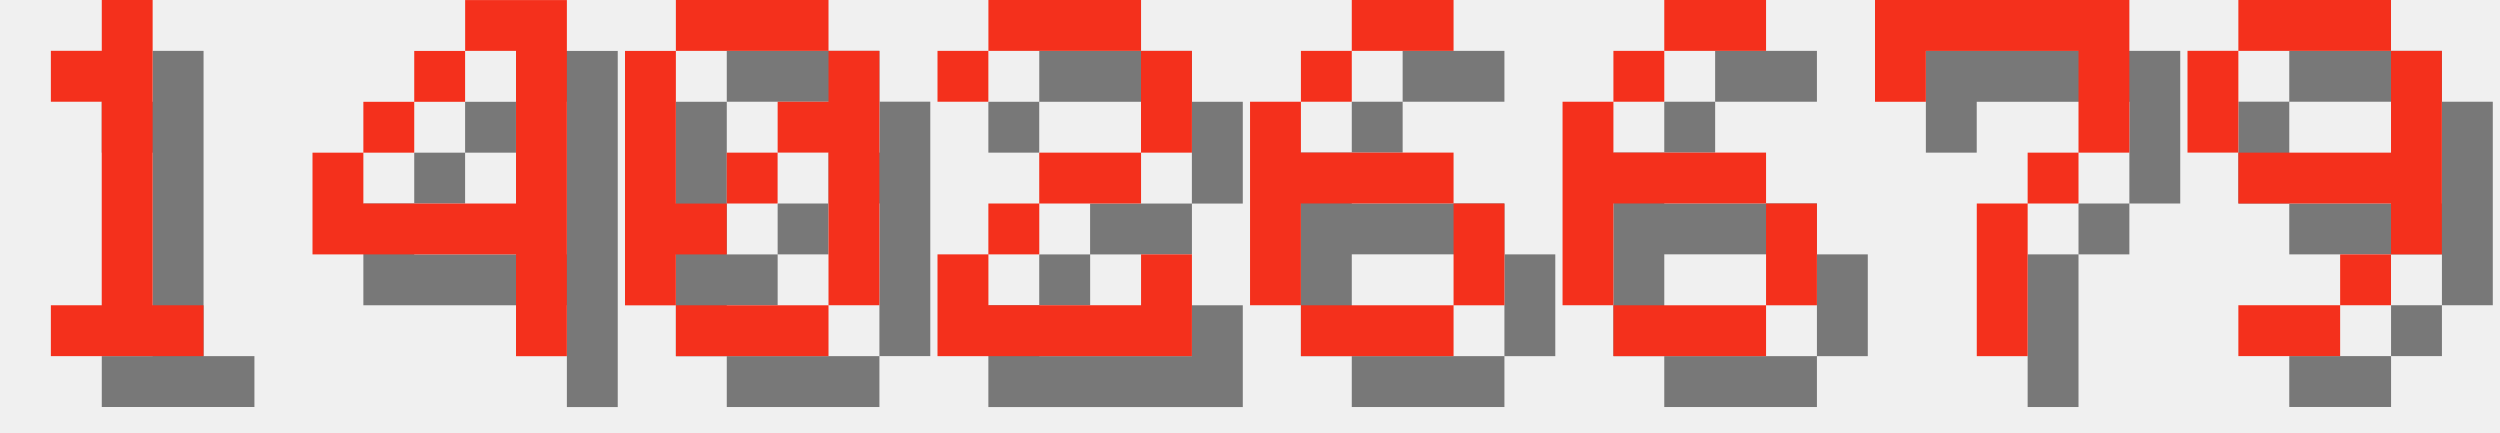
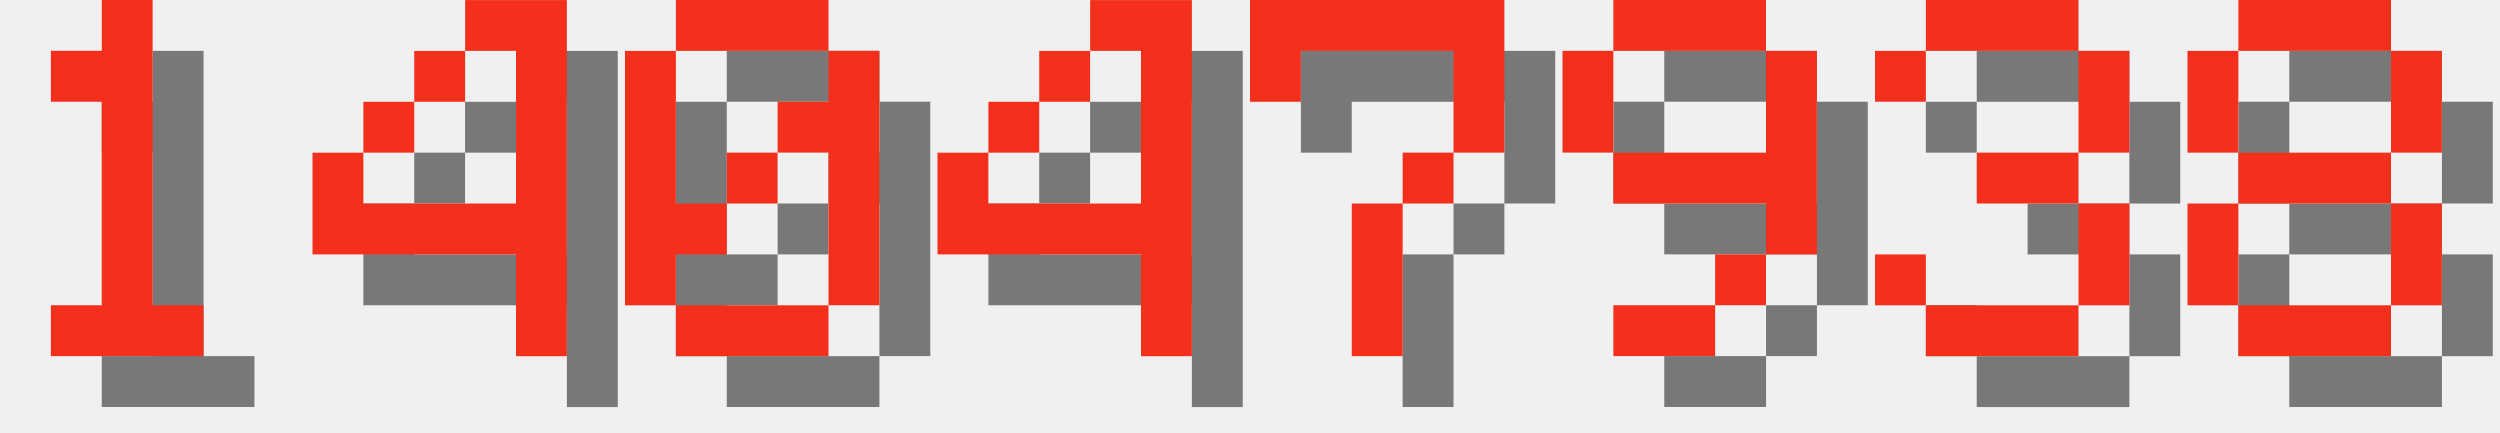
<svg xmlns="http://www.w3.org/2000/svg" version="1.1" width="208.0" height="36">
  <style>
        .text-foreground {
            fill: #F4301C;
        }
        .text-shadow {
            fill: #000000;
            fill-opacity: 0.5;
        }
    </style>
  <g class="digit" id="digit_1" transform="translate(0.0, 0), scale(4)">
    <path id="digit_1_shadow" class="text-shadow" d="m2.117 2.117v1.058h1.058v4.233h-1.058v1.058h3.175v-1.058h-1.058v-6.35h-1.058v1.058h-1.058z" fill-opacity=".5" style="paint-order:stroke fill markers" />
    <path id="digit_1_fg" class="text-foreground" d="m1.058 1.058v1.058h1.058v4.233h-1.058v1.058h3.175v-1.058h-1.058v-6.35h-1.058v1.058h-1.058z" fill="#fff" style="paint-order:stroke fill markers" />
  </g>
  <g class="digit" id="digit_4" transform="translate(26.0, 0), scale(4)">
    <path id="digit_4_shadow" class="text-shadow" d="m4.233 1.058v1.058h1.058v3.175h-3.175v-1.058h-1.058v2.117h4.233v2.117h1.058v-7.408h-2.117zm-2.117 3.175h1.058v-1.058h-1.058v1.058zm1.058-1.058h1.058v-1.058h-1.058v1.058z" fill-opacity=".5" style="paint-order:stroke fill markers" />
    <path id="digit_4_fg" class="text-foreground" d="m3.175 0v1.058h1.058v3.175h-3.175v-1.058h-1.058v2.117h4.233v2.117h1.058v-7.408h-2.117zm-2.117 3.175h1.058v-1.058h-1.058v1.058zm1.058-1.058h1.058v-1.058h-1.058v1.058z" fill="#fff" style="paint-order:stroke fill markers" />
  </g>
  <g class="digit" id="digit_0" transform="translate(52.0, 0), scale(4)">
    <path id="digit_0_shadow" class="text-shadow" d="m2.117 1.058v1.058h3.175v-1.058h-3.175zm3.175 1.058v1.058h-1.058v1.058h1.058v3.175h1.058v-5.292h-1.058zm0 5.292h-3.175v1.058h3.175v-1.058zm-3.175 0v-1.058h1.058v-1.058h-1.058v-3.175h-1.058v5.292h1.058zm1.058-2.117h1.058v-1.058h-1.058v1.058z" fill-opacity=".5" style="paint-order:stroke fill markers" />
    <path id="digit_0_fg" class="text-foreground" d="m1.058 0v1.058h3.175v-1.058h-3.175zm3.175 1.058v1.058h-1.058v1.058h1.058v3.175h1.058v-5.292h-1.058zm0 5.292h-3.175v1.058h3.175v-1.058zm-3.175 0v-1.058h1.058v-1.058h-1.058v-3.175h-1.058v5.292h1.058zm1.058-2.117h1.058v-1.058h-1.058v1.058z" fill="#fff" style="paint-order:stroke fill markers" />
  </g>
-   <g class="digit" id="digit_2" transform="translate(78.0, 0), scale(4)">
-     <path id="digit_2_shadow" class="text-shadow" d="m1.058 2.117v1.058h1.058v-1.058h3.175v2.117h-2.117v1.058h-1.058v1.058h-1.058v2.117h5.292v-2.117h-1.058v1.058h-3.175v-1.058h1.058v-1.058h2.117v-1.058h1.058v-2.117h-1.058v-1.058h-3.175v1.058h-1.058z" fill-opacity=".5" style="paint-order:stroke fill markers" />
-     <path id="digit_2_fg" class="text-foreground" d="m0 1.058v1.058h1.058v-1.058h3.175v2.117h-2.117v1.058h-1.058v1.058h-1.058v2.117h5.292v-2.117h-1.058v1.058h-3.175v-1.058h1.058v-1.058h2.117v-1.058h1.058v-2.117h-1.058v-1.058h-3.175v1.058h-1.058z" fill="#fff" style="paint-order:stroke fill markers" />
+   <g class="digit" id="digit_4" transform="translate(78.0, 0), scale(4)">
+     <path id="digit_4_shadow" class="text-shadow" d="m4.233 1.058v1.058h1.058v3.175h-3.175v-1.058h-1.058v2.117h4.233v2.117h1.058v-7.408h-2.117zm-2.117 3.175h1.058v-1.058h-1.058v1.058zm1.058-1.058h1.058v-1.058h-1.058v1.058z" fill-opacity=".5" style="paint-order:stroke fill markers" />
+     <path id="digit_4_fg" class="text-foreground" d="m3.175 0v1.058h1.058v3.175h-3.175v-1.058h-1.058v2.117h4.233v2.117h1.058v-7.408h-2.117zm-2.117 3.175h1.058v-1.058h-1.058v1.058zm1.058-1.058h1.058v-1.058h-1.058v1.058z" fill="#fff" style="paint-order:stroke fill markers" />
  </g>
-   <g class="digit" id="digit_6" transform="translate(104.0, 0), scale(4)">
-     <path id="digit_6_shadow" class="text-shadow" d="m3.175 1.058v1.058h2.117v-1.058h-2.117zm0 1.058h-1.058v1.058h1.058v-1.058zm-1.058 1.058h-1.058v4.233h1.058v-2.117h3.175v-1.058h-3.175v-1.058zm3.175 2.117v2.117h1.058v-2.117h-1.058zm0 2.117h-3.175v1.058h3.175v-1.058z" fill-opacity=".5" style="paint-order:stroke fill markers" />
-     <path id="digit_6_fg" class="text-foreground" d="m2.117 0v1.058h2.117v-1.058h-2.117zm0 1.058h-1.058v1.058h1.058v-1.058zm-1.058 1.058h-1.058v4.233h1.058v-2.117h3.175v-1.058h-3.175v-1.058zm3.175 2.117v2.117h1.058v-2.117h-1.058zm0 2.117h-3.175v1.058h3.175v-1.058z" fill="#fff" style="paint-order:stroke fill markers" />
-   </g>
-   <g class="digit" id="digit_6" transform="translate(130.0, 0), scale(4)">
-     <path id="digit_6_shadow" class="text-shadow" d="m3.175 1.058v1.058h2.117v-1.058h-2.117zm0 1.058h-1.058v1.058h1.058v-1.058zm-1.058 1.058h-1.058v4.233h1.058v-2.117h3.175v-1.058h-3.175v-1.058zm3.175 2.117v2.117h1.058v-2.117h-1.058zm0 2.117h-3.175v1.058h3.175v-1.058z" fill-opacity=".5" style="paint-order:stroke fill markers" />
-     <path id="digit_6_fg" class="text-foreground" d="m2.117 0v1.058h2.117v-1.058h-2.117zm0 1.058h-1.058v1.058h1.058v-1.058zm-1.058 1.058h-1.058v4.233h1.058v-2.117h3.175v-1.058h-3.175v-1.058zm3.175 2.117v2.117h1.058v-2.117h-1.058zm0 2.117h-3.175v1.058h3.175v-1.058z" fill="#fff" style="paint-order:stroke fill markers" />
-   </g>
-   <g class="digit" id="digit_7" transform="translate(156.0, 0), scale(4)">
+   <g class="digit" id="digit_7" transform="translate(104.0, 0), scale(4)">
    <path id="digit_7_shadow" class="text-shadow" d="m1.058 1.058 2e-6 2.117h1.058v-1.058h3.175v1.058l2e-7 1.058h-1.058v1.058h-1.058l4e-7 3.175 1.058 1e-7v-3.175h1.058v-1.058h1.058l5e-7 -1.058v-2.117z" fill-opacity=".5" style="paint-order:stroke fill markers" />
    <path id="digit_7_fg" class="text-foreground" d="m0 0 2e-6 2.117h1.058v-1.058h3.175v1.058l2e-7 1.058h-1.058v1.058h-1.058l4e-7 3.175 1.058 1e-7v-3.175h1.058v-1.058h1.058l5e-7 -1.058v-2.117z" fill="#fff" style="paint-order:stroke fill markers" />
  </g>
-   <g class="digit" id="digit_9" transform="translate(182.0, 0), scale(4)">
+   <g class="digit" id="digit_9" transform="translate(130.0, 0), scale(4)">
    <path id="digit_9_shadow" class="text-shadow" d="m2.117 1.058v1.058h3.175v-1.058h-3.175zm3.175 1.058v2.117h-3.175v1.058h3.175v1.058h1.058v-4.233h-1.058zm0 4.233h-1.058v1.058h1.058v-1.058zm-1.058 1.058h-2.117v1.058h2.117v-1.058zm-2.117-3.175v-2.117h-1.058v2.117h1.058z" fill-opacity=".5" style="paint-order:stroke fill markers" />
    <path id="digit_9_fg" class="text-foreground" d="m1.058 0v1.058h3.175v-1.058h-3.175zm3.175 1.058v2.117h-3.175v1.058h3.175v1.058h1.058v-4.233h-1.058zm0 4.233h-1.058v1.058h1.058v-1.058zm-1.058 1.058h-2.117v1.058h2.117v-1.058zm-2.117-3.175v-2.117h-1.058v2.117h1.058z" fill="#fff" style="paint-order:stroke fill markers" />
  </g>
+   <g class="digit" id="digit_3" transform="translate(156.0, 0), scale(4)">
+     <path id="digit_3_shadow" class="text-shadow" d="m1.058 2.117v1.058h1.058v-1.058h3.175v2.117h-2.117v1.058h2.117v2.117h-3.175v-1.058h-1.058v1.058h1.058v1.058h3.175v-1.058h1.058v-2.117h-1.058v-1.058h1.058v-2.117h-1.058v-1.058h-3.175v1.058h-1.058z" fill-opacity=".5" style="paint-order:stroke fill markers" />
+     <path id="digit_3_fg" class="text-foreground" d="m0 1.058v1.058h1.058v-1.058h3.175v2.117h-2.117v1.058h2.117v2.117h-3.175v-1.058h-1.058v1.058h1.058v1.058h3.175v-1.058h1.058v-2.117h-1.058v-1.058h1.058v-2.117h-1.058v-1.058h-3.175v1.058h-1.058z" fill="#fff" style="paint-order:stroke fill markers" />
+   </g>
+   <g class="digit" id="digit_8" transform="translate(182.0, 0), scale(4)">
+     <path id="digit_8_shadow" class="text-shadow" d="m2.117 1.058v1.058h3.175v-1.058h-3.175zm3.175 1.058v2.117h1.058v-2.117h-1.058zm0 2.117h-3.175v1.058h3.175v-1.058zm0 1.058v2.117h1.058v-2.117h-1.058zm0 2.117h-3.175v1.058h3.175v-1.058zm-3.175 0v-2.117h-1.058v2.117h1.058zm0-3.175v-2.117h-1.058v2.117h1.058z" fill-opacity=".5" style="paint-order:stroke fill markers" />
+     <path id="digit_8_fg" class="text-foreground" d="m1.058 0v1.058h3.175v-1.058h-3.175zm3.175 1.058v2.117h1.058v-2.117h-1.058zm0 2.117h-3.175v1.058h3.175v-1.058zm0 1.058v2.117h1.058v-2.117h-1.058zm0 2.117h-3.175v1.058h3.175v-1.058zm-3.175 0v-2.117h-1.058v2.117h1.058zm0-3.175v-2.117h-1.058v2.117h1.058z" fill="#fff" style="paint-order:stroke fill markers" />
+   </g>
</svg>
